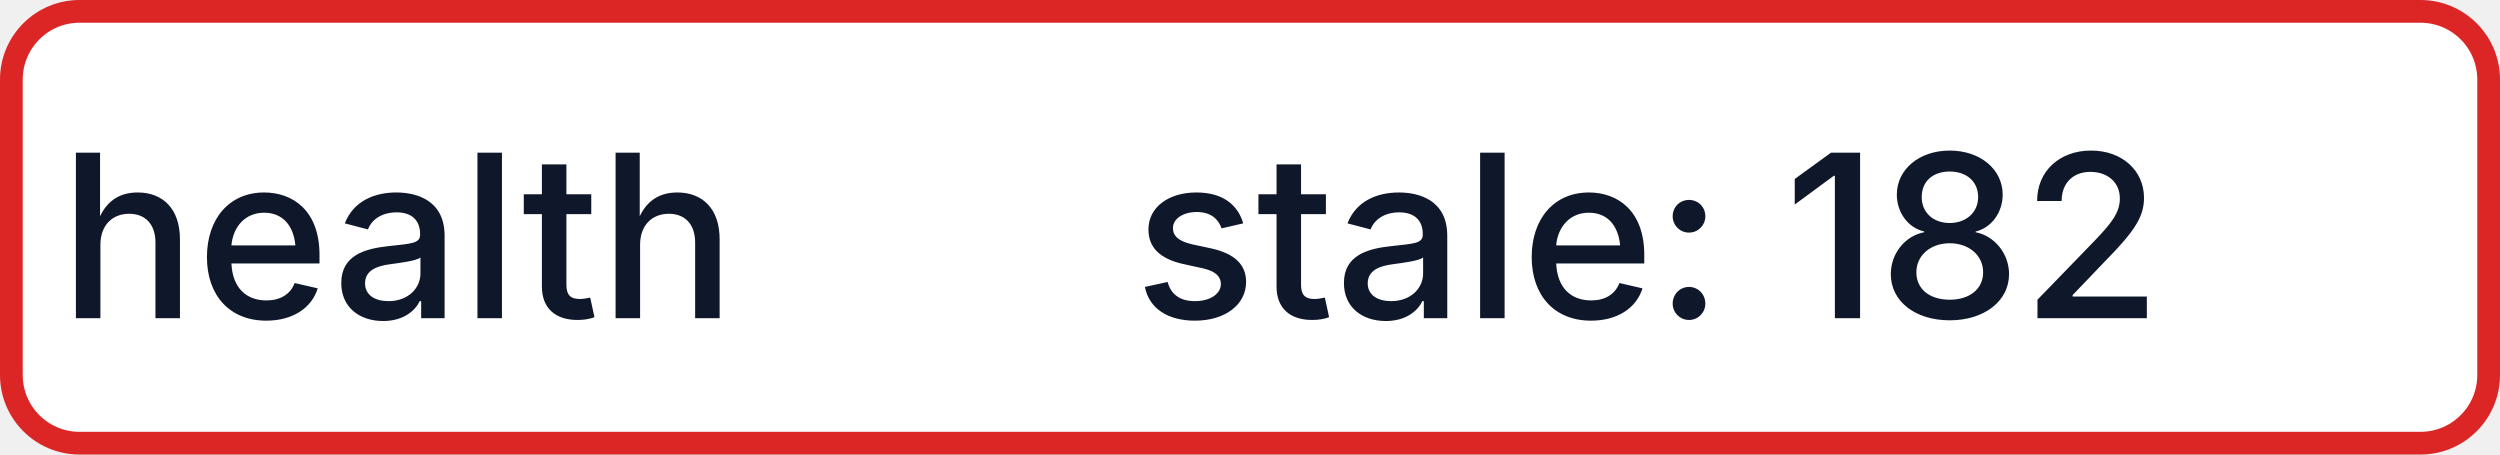
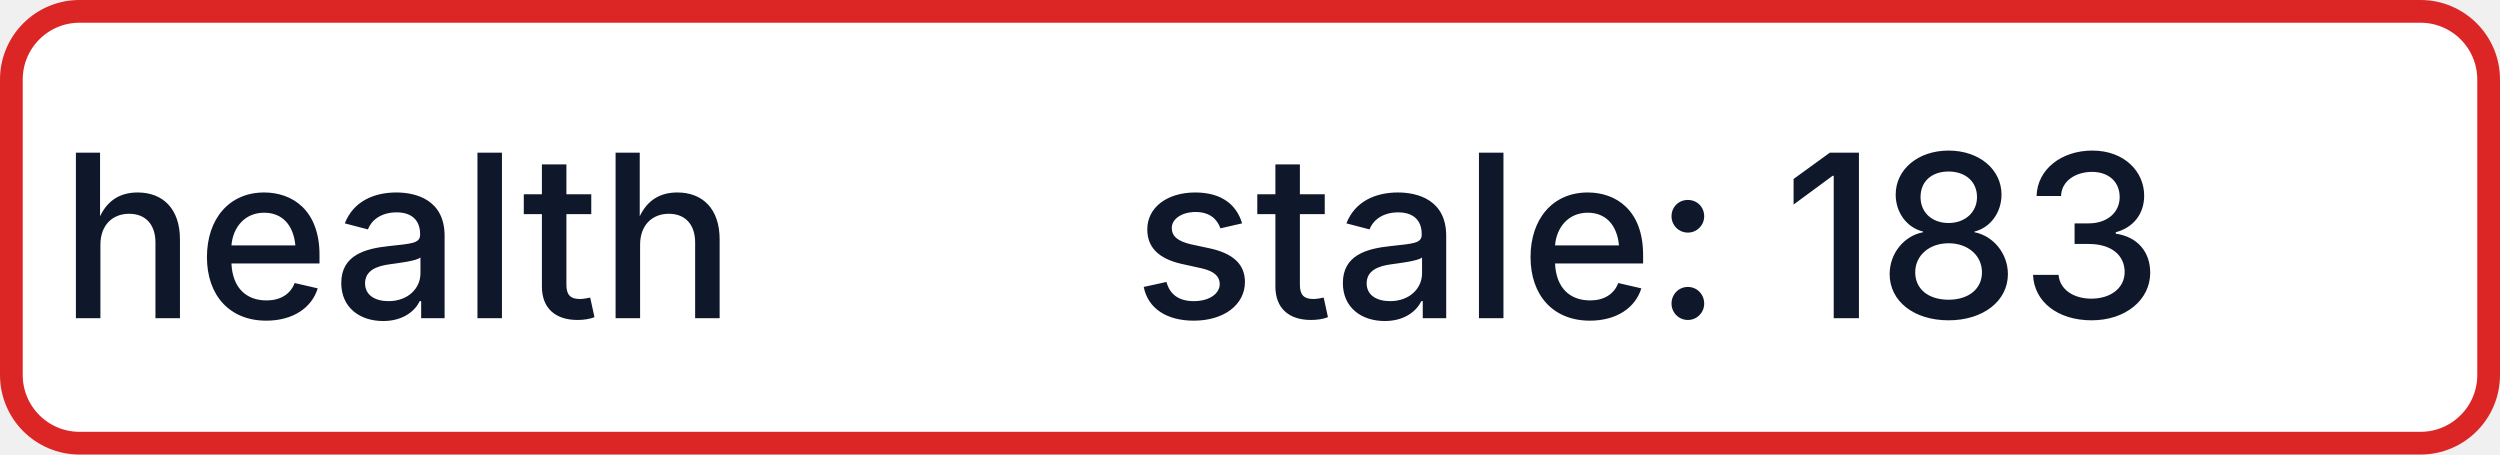
- <svg xmlns="http://www.w3.org/2000/svg" width="110" height="20" role="img" aria-label="health: stale: 182">
+ <svg xmlns="http://www.w3.org/2000/svg" width="110" height="20" role="img" aria-label="health: stale: 183">
  <rect x="0.5" y="0.5" width="109" height="19" rx="3" fill="#FFFFFF" stroke="#DC2626" stroke-width="1" />
  <g fill="#0F172A" text-anchor="middle" font-family="-apple-system,BlinkMacSystemFont,Segoe UI,sans-serif" font-size="10" font-weight="500">
    <text x="17.5" y="14">health</text>
-     <text x="72.5" y="14" textLength="68" lengthAdjust="spacingAndGlyphs">stale: 182</text>
+     <text x="72.5" y="14" textLength="68" lengthAdjust="spacingAndGlyphs">stale: 183</text>
  </g>
</svg>
